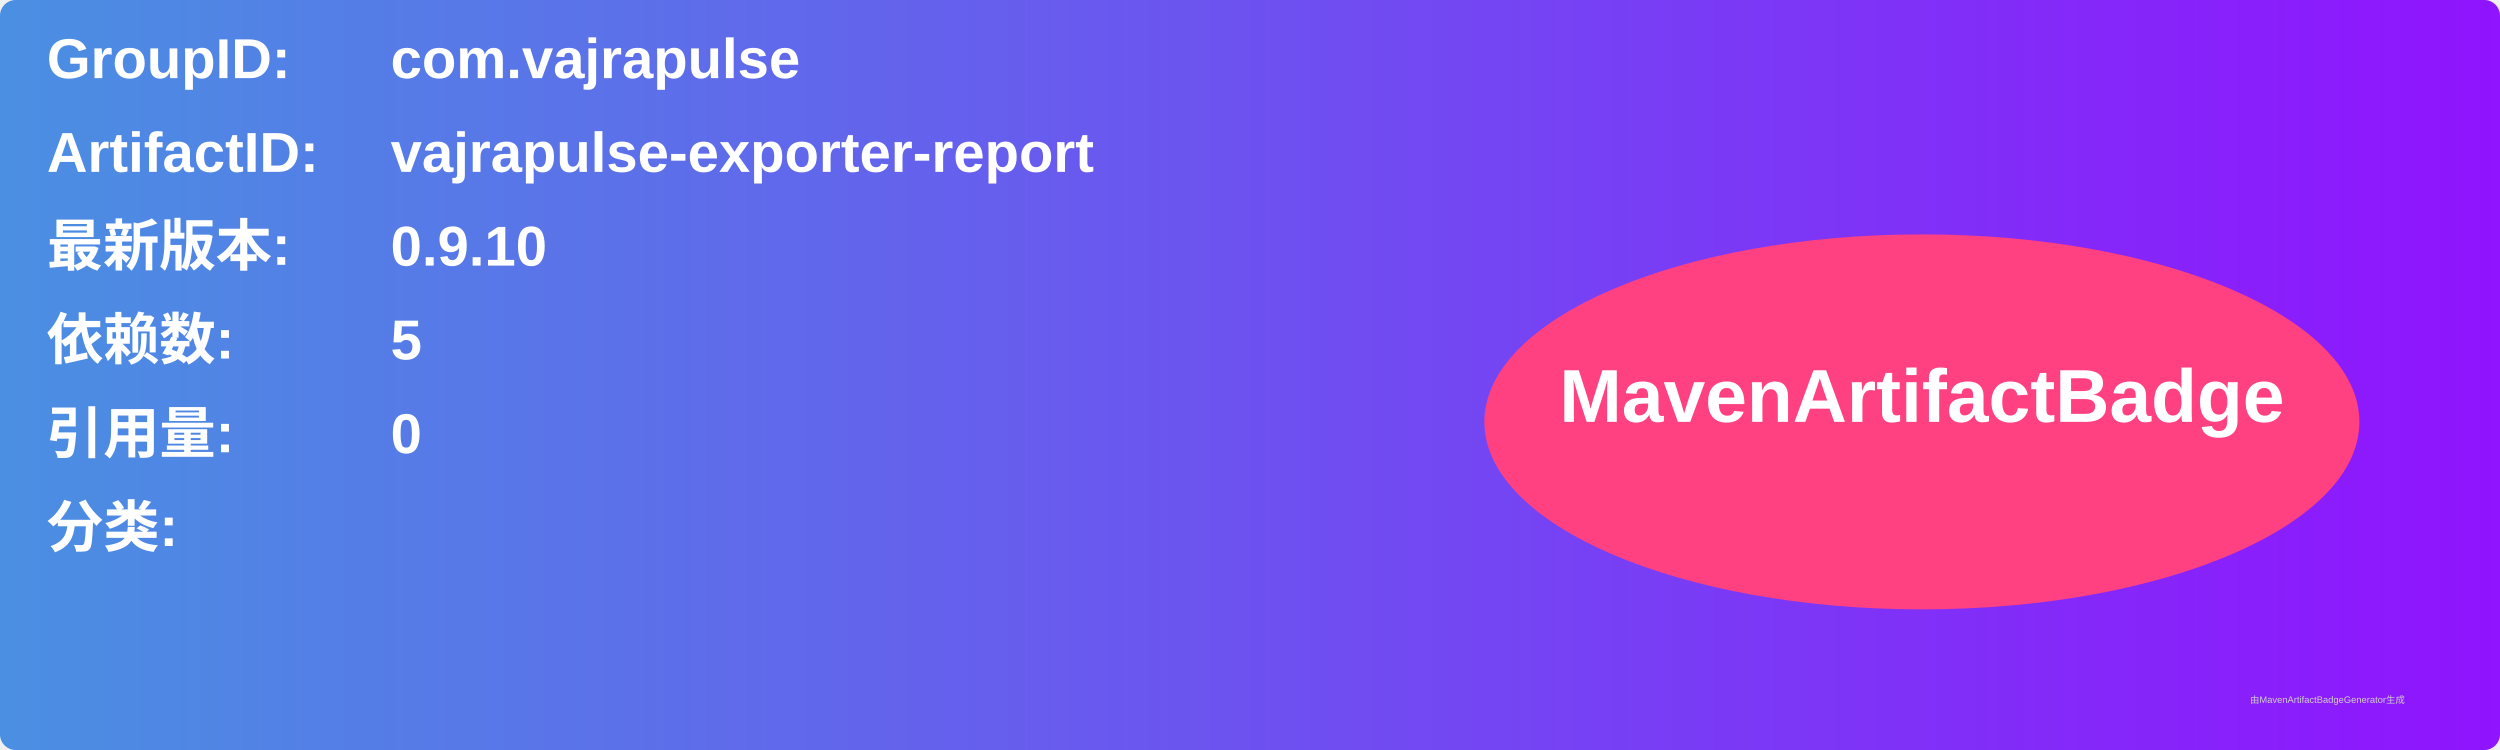
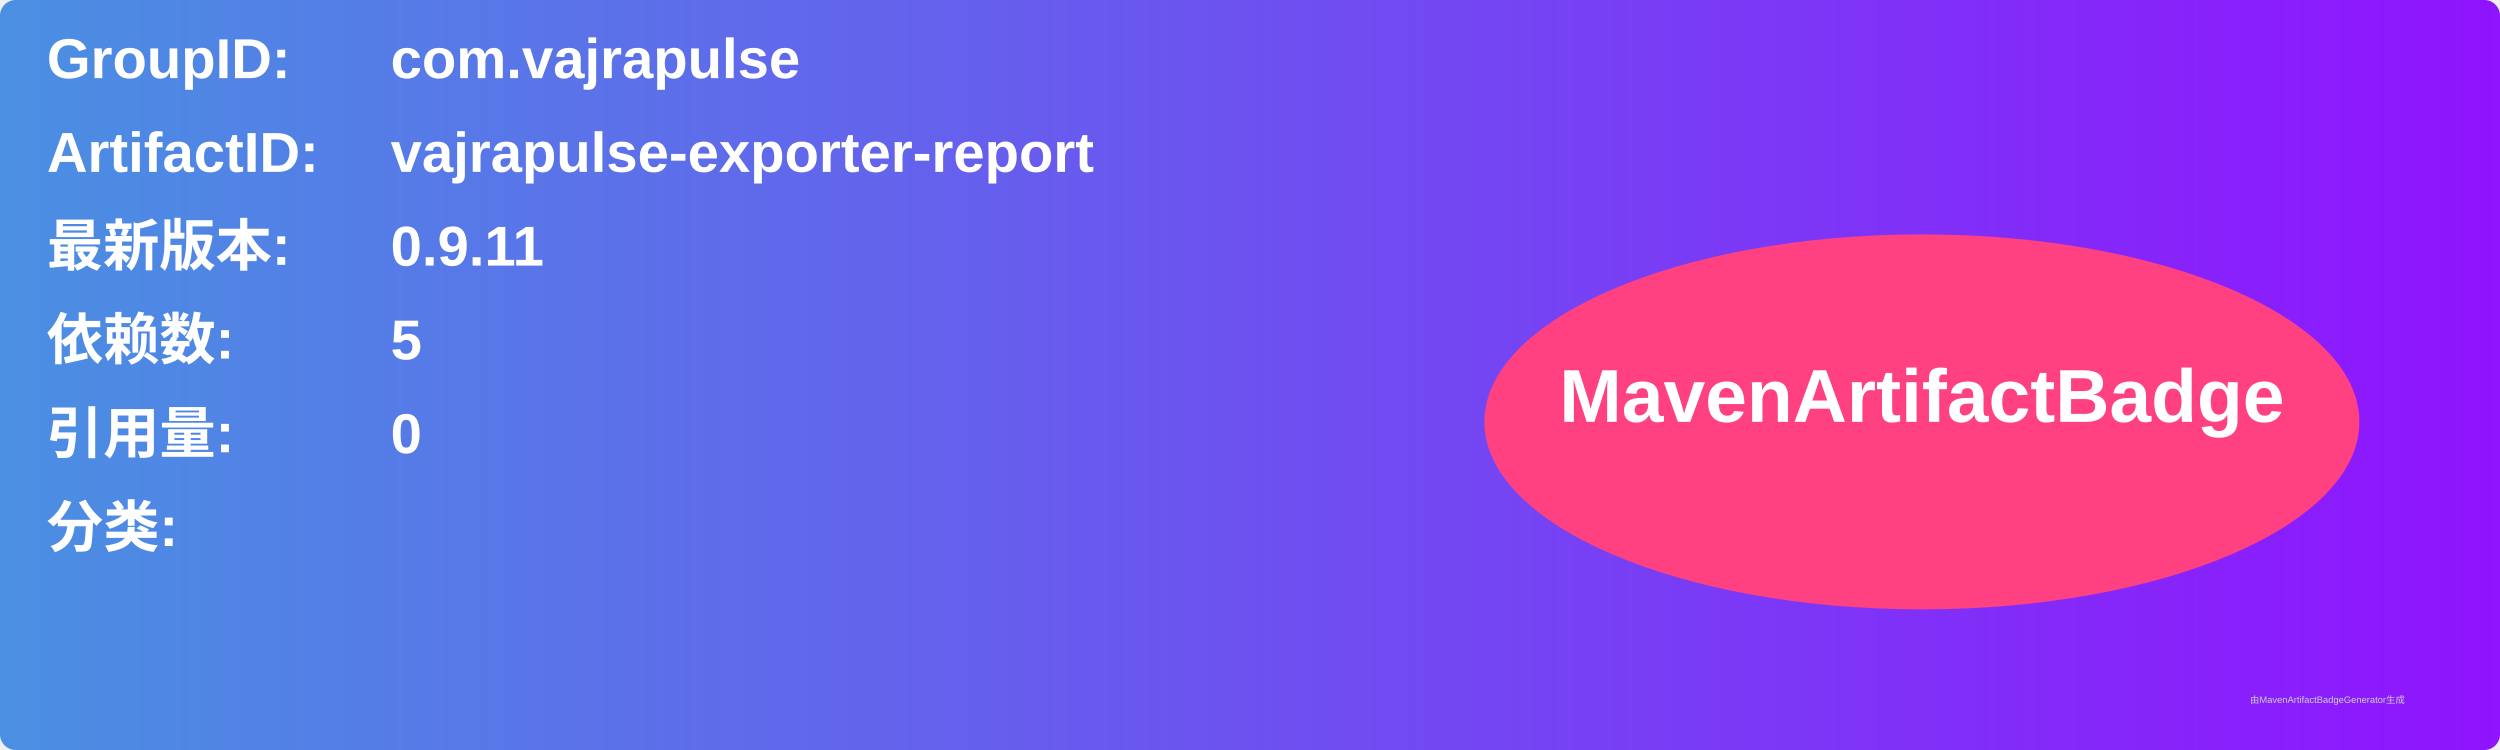
<svg xmlns="http://www.w3.org/2000/svg" width="800" height="240" viewBox="0 0 800 240">
  <linearGradient id="grad" x1="0%" y1="0%" x2="100%" y2="0%">
    <stop offset="0%" stop-color="#4a90e2" />
    <stop offset="100%" stop-color="#9013fe" />
  </linearGradient>
  <rect width="100%" height="100%" rx="5" ry="5" fill="url(#grad)" />
  <g transform="translate(15, 15)">
    <text x="0" y="10" font-family="Arial" font-size="18" fill="white" font-weight="bold" width="260">GroupID:</text>
    <text x="110" y="10" font-family="Arial" font-size="18" fill="white" font-weight="bold" width="460">com.vajrapulse</text>
    <text x="0" y="40" font-family="Arial" font-size="18" fill="white" font-weight="bold" width="260">ArtifactID:</text>
    <text x="110" y="40" font-family="Arial" font-size="18" fill="white" font-weight="bold" width="460">vajrapulse-exporter-report</text>
    <text x="0" y="70" font-family="Arial" font-size="18" fill="white" font-weight="bold">最新版本:</text>
    <text x="110" y="70" font-family="Arial" font-size="18" fill="white" font-weight="bold">
-       <tspan font-weight="bold">0.9.10</tspan>
+       <tspan font-weight="bold">0.9.11</tspan>
    </text>
    <text x="0" y="100" font-family="Arial" font-size="18" fill="white" font-weight="bold">依赖数: </text>
    <text x="110" y="100" font-family="Arial" font-size="18" fill="white">
      <tspan font-weight="bold">5</tspan>
    </text>
    <text x="0" y="130" font-family="Arial" font-size="18" fill="white" font-weight="bold">引用量: </text>
    <text x="110" y="130" font-family="Arial" font-size="18" fill="white">
      <tspan font-weight="bold">0</tspan>
    </text>
    <text x="0" y="160" font-family="Arial" font-size="18" fill="white" font-weight="bold">分类:</text>
    <text x="10" y="190" font-family="Arial" font-size="10" fill="white">
      <tspan font-weight="bold" />
    </text>
    <ellipse cx="600" cy="120" rx="140" ry="60" fill="#ff4081" />
    <text x="600" y="120" text-anchor="middle" font-family="Arial" font-size="24" fill="white" font-weight="bold">MavenArtifactBadge</text>
  </g>
  <text x="720" y="225" font-family="Arial" font-size="3" fill="#d0d0d0">由MavenArtifactBadgeGenerator生成</text>
</svg>
